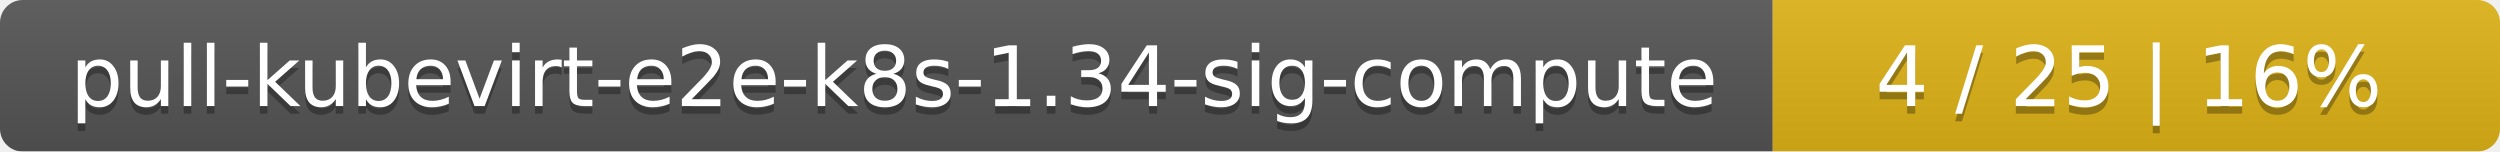
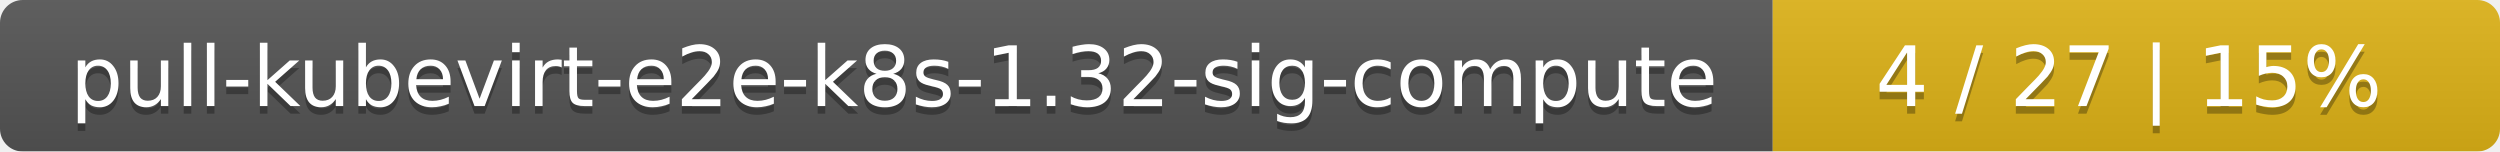
<svg xmlns="http://www.w3.org/2000/svg" width="330" height="20">
  <linearGradient id="smooth" x2="0" y2="100%">
    <stop offset="0" stop-color="#bbb" stop-opacity=".1" />
    <stop offset="1" stop-opacity=".1" />
  </linearGradient>
  <mask id="round">
    <rect width="330" height="20" rx="3" fill="#fff" />
  </mask>
  <g mask="url(#round)">
    <rect width="234" height="20" fill="#555" />
    <rect x="234" width="96" height="20" fill="#dfb317" />
    <rect width="330" height="20" fill="url(#smooth)" />
  </g>
  <g fill="#fff" text-anchor="middle" font-family="DejaVu Sans,Verdana,Geneva,sans-serif" font-size="11">
-     <text x="118" y="15" fill="#010101" fill-opacity=".3">pull-kubevirt-e2e-k8s-1.34-sig-compute</text>
-     <text x="118" y="14">pull-kubevirt-e2e-k8s-1.34-sig-compute</text>
-     <text x="281" y="15" fill="#010101" fill-opacity=".3">4 / 25    |    16%</text>
-     <text x="281" y="14">4 / 25    |    16%</text>
+     <text x="118" y="15" fill="#010101" fill-opacity=".3">pull-kubevirt-e2e-k8s-1.32-sig-compute</text>
+     <text x="118" y="14">pull-kubevirt-e2e-k8s-1.32-sig-compute</text>
+     <text x="281" y="15" fill="#010101" fill-opacity=".3">4 / 27    |    15%</text>
+     <text x="281" y="14">4 / 27    |    15%</text>
  </g>
</svg>
